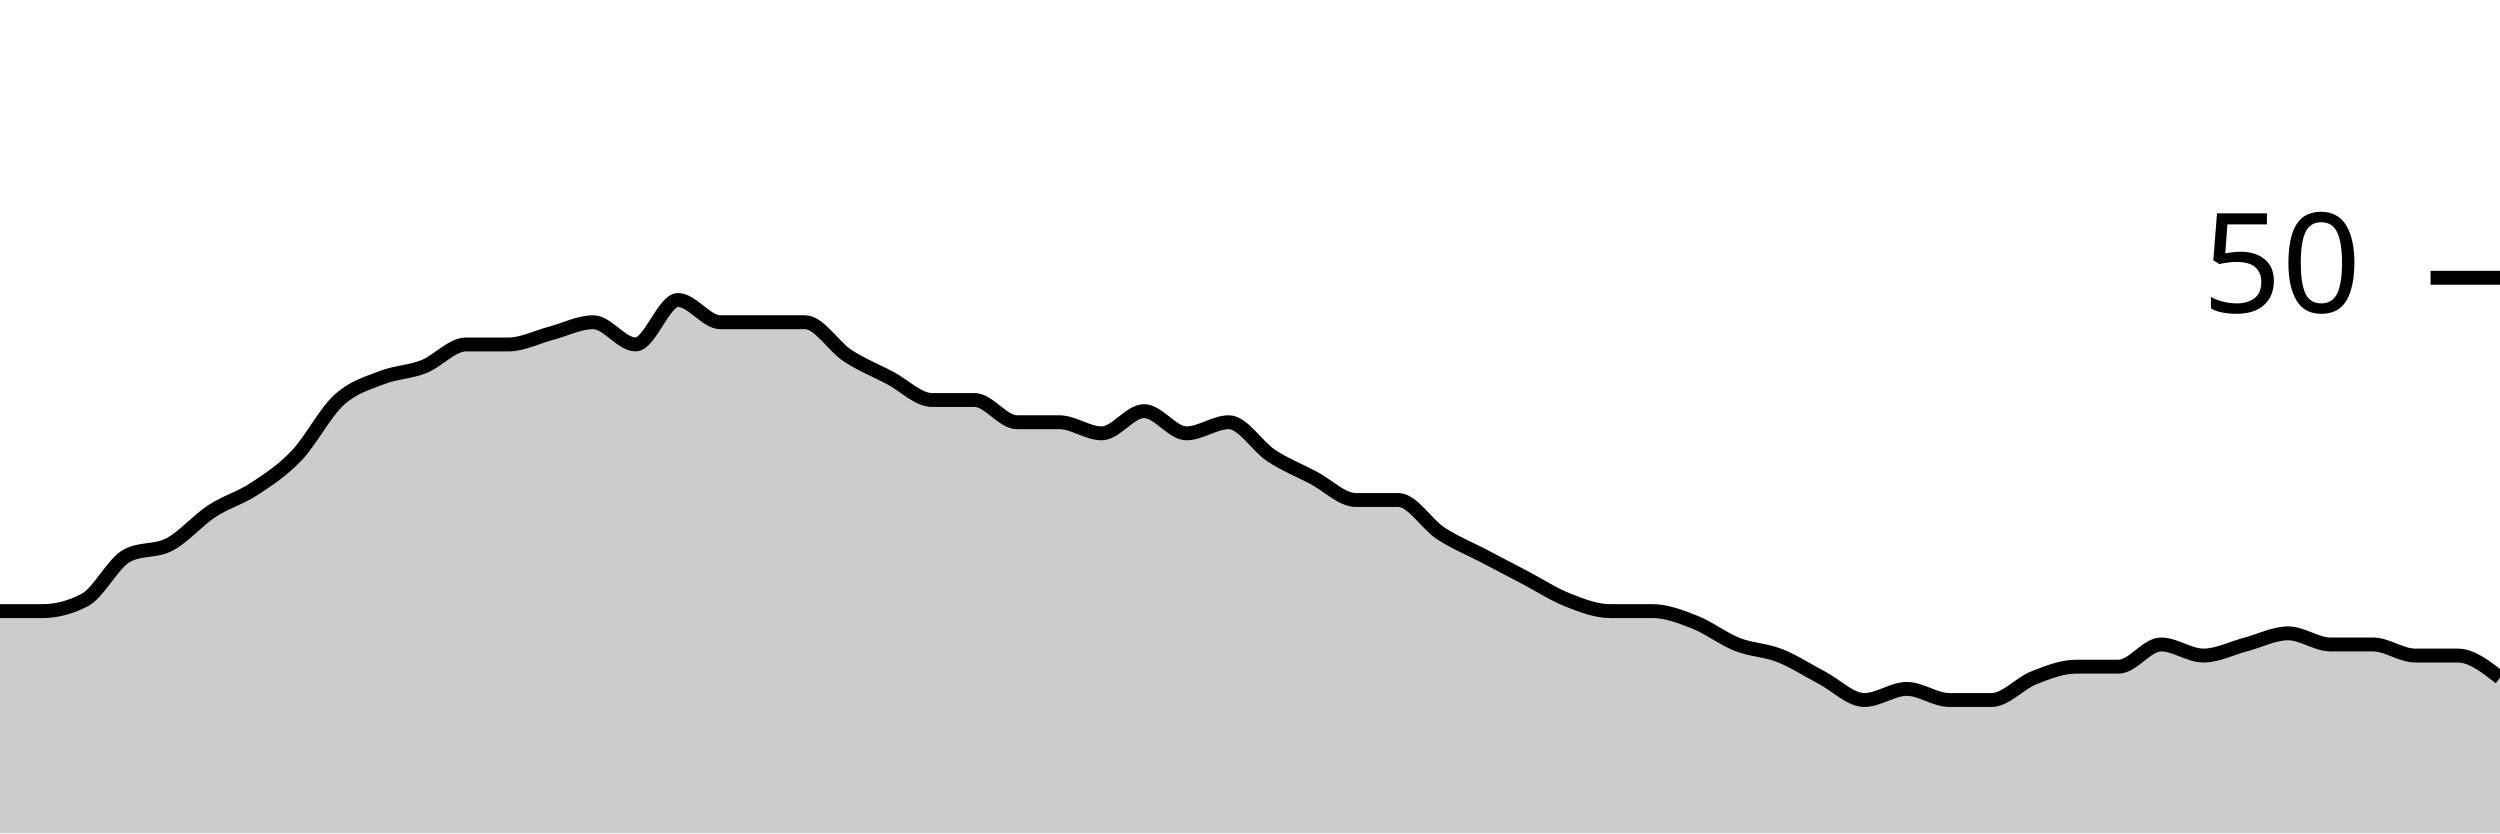
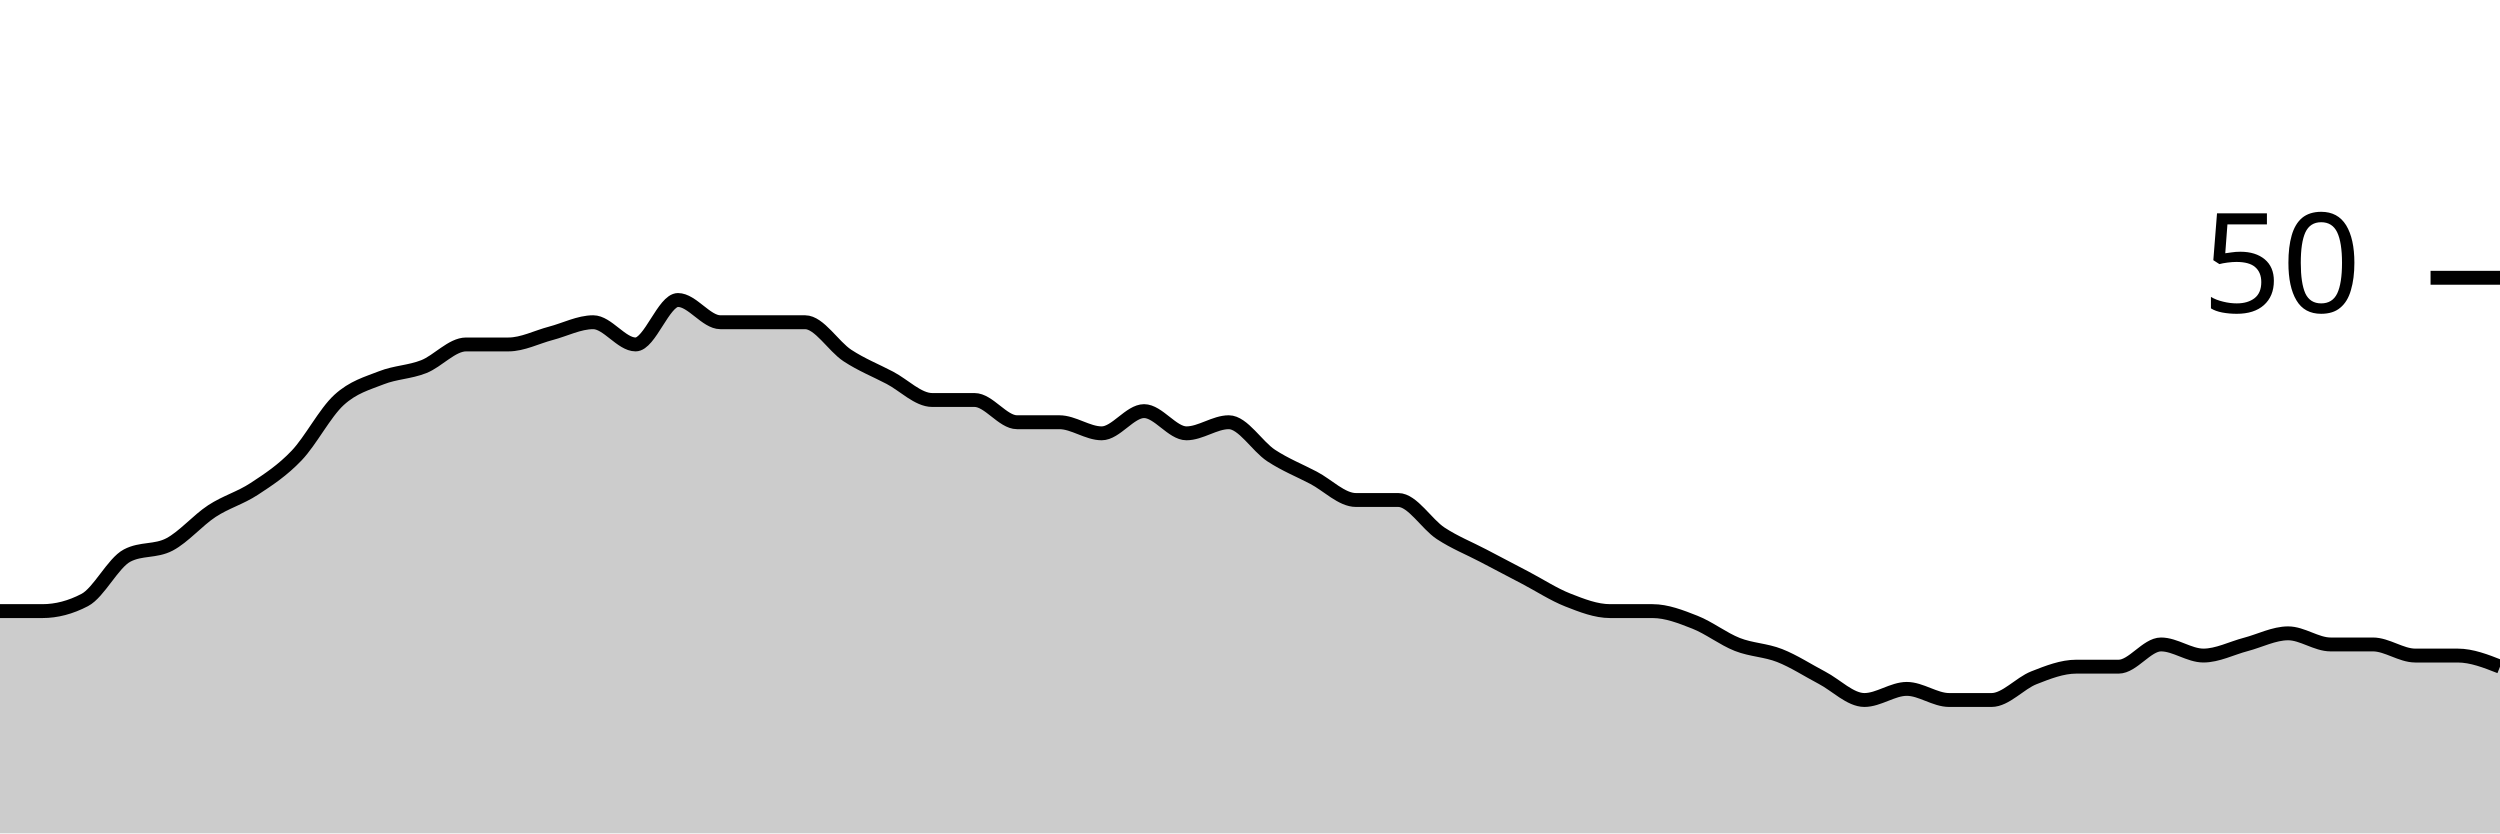
<svg xmlns="http://www.w3.org/2000/svg" viewBox="0 0 180 60">
  <g transform="translate(0,20)">
-     <path class="area" fill="rgba(0, 0, 0, 0.2)" d="M0,24C1.017,24,2.034,24,3.051,24C4.068,24,5.085,23.733,6.102,23.2C7.119,22.667,8.136,20.533,9.153,20C10.169,19.467,11.186,19.733,12.203,19.2C13.22,18.667,14.237,17.467,15.254,16.8C16.271,16.133,17.288,15.867,18.305,15.2C19.322,14.533,20.339,13.867,21.356,12.8C22.373,11.733,23.39,9.733,24.407,8.8C25.424,7.867,26.441,7.6,27.458,7.2C28.475,6.8,29.492,6.8,30.508,6.4C31.525,6,32.542,4.8,33.559,4.8C34.576,4.8,35.593,4.8,36.61,4.8C37.627,4.8,38.644,4.267,39.661,4C40.678,3.733,41.695,3.2,42.712,3.2C43.729,3.2,44.746,4.8,45.763,4.8C46.78,4.8,47.797,1.6,48.814,1.6C49.831,1.6,50.847,3.2,51.864,3.2C52.881,3.2,53.898,3.2,54.915,3.2C55.932,3.2,56.949,3.2,57.966,3.2C58.983,3.2,60,4.933,61.017,5.6C62.034,6.267,63.051,6.667,64.068,7.2C65.085,7.733,66.102,8.8,67.119,8.8C68.136,8.8,69.153,8.8,70.169,8.8C71.186,8.8,72.203,10.4,73.22,10.4C74.237,10.4,75.254,10.4,76.271,10.4C77.288,10.4,78.305,11.2,79.322,11.2C80.339,11.2,81.356,9.6,82.373,9.6C83.39,9.6,84.407,11.2,85.424,11.2C86.441,11.2,87.458,10.4,88.475,10.4C89.492,10.4,90.508,12.133,91.525,12.8C92.542,13.467,93.559,13.867,94.576,14.4C95.593,14.933,96.61,16,97.627,16C98.644,16,99.661,16,100.678,16C101.695,16,102.712,17.733,103.729,18.4C104.746,19.067,105.763,19.467,106.78,20C107.797,20.533,108.814,21.067,109.831,21.6C110.847,22.133,111.864,22.8,112.881,23.2C113.898,23.6,114.915,24,115.932,24C116.949,24,117.966,24,118.983,24C120,24,121.017,24.4,122.034,24.8C123.051,25.2,124.068,26,125.085,26.4C126.102,26.8,127.119,26.8,128.136,27.2C129.153,27.6,130.169,28.267,131.186,28.8C132.203,29.333,133.22,30.4,134.237,30.4C135.254,30.4,136.271,29.6,137.288,29.6C138.305,29.6,139.322,30.4,140.339,30.4C141.356,30.4,142.373,30.4,143.39,30.4C144.407,30.4,145.424,29.2,146.441,28.8C147.458,28.4,148.475,28,149.492,28C150.508,28,151.525,28,152.542,28C153.559,28,154.576,26.4,155.593,26.4C156.61,26.4,157.627,27.2,158.644,27.2C159.661,27.2,160.678,26.667,161.695,26.4C162.712,26.133,163.729,25.6,164.746,25.6C165.763,25.6,166.78,26.4,167.797,26.4C168.814,26.4,169.831,26.4,170.847,26.4C171.864,26.4,172.881,27.2,173.898,27.2C174.915,27.2,175.932,27.2,176.949,27.2C177.966,27.2,178.983,28,180,28.8L180,40C178.983,40,177.966,40,176.949,40C175.932,40,174.915,40,173.898,40C172.881,40,171.864,40,170.847,40C169.831,40,168.814,40,167.797,40C166.78,40,165.763,40,164.746,40C163.729,40,162.712,40,161.695,40C160.678,40,159.661,40,158.644,40C157.627,40,156.61,40,155.593,40C154.576,40,153.559,40,152.542,40C151.525,40,150.508,40,149.492,40C148.475,40,147.458,40,146.441,40C145.424,40,144.407,40,143.39,40C142.373,40,141.356,40,140.339,40C139.322,40,138.305,40,137.288,40C136.271,40,135.254,40,134.237,40C133.22,40,132.203,40,131.186,40C130.169,40,129.153,40,128.136,40C127.119,40,126.102,40,125.085,40C124.068,40,123.051,40,122.034,40C121.017,40,120,40,118.983,40C117.966,40,116.949,40,115.932,40C114.915,40,113.898,40,112.881,40C111.864,40,110.847,40,109.831,40C108.814,40,107.797,40,106.78,40C105.763,40,104.746,40,103.729,40C102.712,40,101.695,40,100.678,40C99.661,40,98.644,40,97.627,40C96.61,40,95.593,40,94.576,40C93.559,40,92.542,40,91.525,40C90.508,40,89.492,40,88.475,40C87.458,40,86.441,40,85.424,40C84.407,40,83.39,40,82.373,40C81.356,40,80.339,40,79.322,40C78.305,40,77.288,40,76.271,40C75.254,40,74.237,40,73.22,40C72.203,40,71.186,40,70.169,40C69.153,40,68.136,40,67.119,40C66.102,40,65.085,40,64.068,40C63.051,40,62.034,40,61.017,40C60,40,58.983,40,57.966,40C56.949,40,55.932,40,54.915,40C53.898,40,52.881,40,51.864,40C50.847,40,49.831,40,48.814,40C47.797,40,46.78,40,45.763,40C44.746,40,43.729,40,42.712,40C41.695,40,40.678,40,39.661,40C38.644,40,37.627,40,36.61,40C35.593,40,34.576,40,33.559,40C32.542,40,31.525,40,30.508,40C29.492,40,28.475,40,27.458,40C26.441,40,25.424,40,24.407,40C23.39,40,22.373,40,21.356,40C20.339,40,19.322,40,18.305,40C17.288,40,16.271,40,15.254,40C14.237,40,13.22,40,12.203,40C11.186,40,10.169,40,9.153,40C8.136,40,7.119,40,6.102,40C5.085,40,4.068,40,3.051,40C2.034,40,1.017,40,0,40Z" />
-     <path class="line" stroke="black" fill="none" d="M0,24C1.017,24,2.034,24,3.051,24C4.068,24,5.085,23.733,6.102,23.2C7.119,22.667,8.136,20.533,9.153,20C10.169,19.467,11.186,19.733,12.203,19.2C13.22,18.667,14.237,17.467,15.254,16.8C16.271,16.133,17.288,15.867,18.305,15.2C19.322,14.533,20.339,13.867,21.356,12.8C22.373,11.733,23.39,9.733,24.407,8.8C25.424,7.867,26.441,7.6,27.458,7.2C28.475,6.8,29.492,6.8,30.508,6.4C31.525,6,32.542,4.8,33.559,4.8C34.576,4.8,35.593,4.8,36.61,4.8C37.627,4.8,38.644,4.267,39.661,4C40.678,3.733,41.695,3.2,42.712,3.2C43.729,3.2,44.746,4.8,45.763,4.8C46.78,4.8,47.797,1.6,48.814,1.6C49.831,1.6,50.847,3.2,51.864,3.2C52.881,3.2,53.898,3.2,54.915,3.2C55.932,3.2,56.949,3.2,57.966,3.2C58.983,3.2,60,4.933,61.017,5.6C62.034,6.267,63.051,6.667,64.068,7.2C65.085,7.733,66.102,8.8,67.119,8.8C68.136,8.8,69.153,8.8,70.169,8.8C71.186,8.8,72.203,10.4,73.22,10.4C74.237,10.4,75.254,10.4,76.271,10.4C77.288,10.4,78.305,11.2,79.322,11.2C80.339,11.2,81.356,9.6,82.373,9.6C83.39,9.6,84.407,11.2,85.424,11.2C86.441,11.2,87.458,10.4,88.475,10.4C89.492,10.4,90.508,12.133,91.525,12.8C92.542,13.467,93.559,13.867,94.576,14.4C95.593,14.933,96.61,16,97.627,16C98.644,16,99.661,16,100.678,16C101.695,16,102.712,17.733,103.729,18.4C104.746,19.067,105.763,19.467,106.78,20C107.797,20.533,108.814,21.067,109.831,21.6C110.847,22.133,111.864,22.8,112.881,23.2C113.898,23.6,114.915,24,115.932,24C116.949,24,117.966,24,118.983,24C120,24,121.017,24.4,122.034,24.8C123.051,25.2,124.068,26,125.085,26.4C126.102,26.8,127.119,26.8,128.136,27.2C129.153,27.6,130.169,28.267,131.186,28.8C132.203,29.333,133.22,30.4,134.237,30.4C135.254,30.4,136.271,29.6,137.288,29.6C138.305,29.6,139.322,30.4,140.339,30.4C141.356,30.4,142.373,30.4,143.39,30.4C144.407,30.4,145.424,29.2,146.441,28.8C147.458,28.4,148.475,28,149.492,28C150.508,28,151.525,28,152.542,28C153.559,28,154.576,26.4,155.593,26.4C156.61,26.4,157.627,27.2,158.644,27.2C159.661,27.2,160.678,26.667,161.695,26.4C162.712,26.133,163.729,25.6,164.746,25.6C165.763,25.6,166.78,26.4,167.797,26.4C168.814,26.4,169.831,26.4,170.847,26.4C171.864,26.4,172.881,27.2,173.898,27.2C174.915,27.2,175.932,27.2,176.949,27.2C177.966,27.2,178.983,28,180,28.8" />
+     <path class="area" fill="rgba(0, 0, 0, 0.2)" d="M0,24C1.017,24,2.034,24,3.051,24C4.068,24,5.085,23.733,6.102,23.2C7.119,22.667,8.136,20.533,9.153,20C10.169,19.467,11.186,19.733,12.203,19.2C13.22,18.667,14.237,17.467,15.254,16.8C16.271,16.133,17.288,15.867,18.305,15.2C19.322,14.533,20.339,13.867,21.356,12.8C22.373,11.733,23.39,9.733,24.407,8.8C25.424,7.867,26.441,7.6,27.458,7.2C28.475,6.8,29.492,6.8,30.508,6.4C31.525,6,32.542,4.8,33.559,4.8C34.576,4.8,35.593,4.8,36.61,4.8C37.627,4.8,38.644,4.267,39.661,4C40.678,3.733,41.695,3.2,42.712,3.2C43.729,3.2,44.746,4.8,45.763,4.8C46.78,4.8,47.797,1.6,48.814,1.6C49.831,1.6,50.847,3.2,51.864,3.2C52.881,3.2,53.898,3.2,54.915,3.2C55.932,3.2,56.949,3.2,57.966,3.2C58.983,3.2,60,4.933,61.017,5.6C62.034,6.267,63.051,6.667,64.068,7.2C65.085,7.733,66.102,8.8,67.119,8.8C68.136,8.8,69.153,8.8,70.169,8.8C71.186,8.8,72.203,10.4,73.22,10.4C74.237,10.4,75.254,10.4,76.271,10.4C77.288,10.4,78.305,11.2,79.322,11.2C80.339,11.2,81.356,9.6,82.373,9.6C83.39,9.6,84.407,11.2,85.424,11.2C86.441,11.2,87.458,10.4,88.475,10.4C89.492,10.4,90.508,12.133,91.525,12.8C92.542,13.467,93.559,13.867,94.576,14.4C95.593,14.933,96.61,16,97.627,16C98.644,16,99.661,16,100.678,16C101.695,16,102.712,17.733,103.729,18.4C104.746,19.067,105.763,19.467,106.78,20C107.797,20.533,108.814,21.067,109.831,21.6C110.847,22.133,111.864,22.8,112.881,23.2C113.898,23.6,114.915,24,115.932,24C116.949,24,117.966,24,118.983,24C120,24,121.017,24.4,122.034,24.8C123.051,25.2,124.068,26,125.085,26.4C126.102,26.8,127.119,26.8,128.136,27.2C129.153,27.6,130.169,28.267,131.186,28.8C132.203,29.333,133.22,30.4,134.237,30.4C135.254,30.4,136.271,29.6,137.288,29.6C138.305,29.6,139.322,30.4,140.339,30.4C141.356,30.4,142.373,30.4,143.39,30.4C144.407,30.4,145.424,29.2,146.441,28.8C147.458,28.4,148.475,28,149.492,28C150.508,28,151.525,28,152.542,28C153.559,28,154.576,26.4,155.593,26.4C156.61,26.4,157.627,27.2,158.644,27.2C159.661,27.2,160.678,26.667,161.695,26.4C162.712,26.133,163.729,25.6,164.746,25.6C165.763,25.6,166.78,26.4,167.797,26.4C168.814,26.4,169.831,26.4,170.847,26.4C171.864,26.4,172.881,27.2,173.898,27.2C174.915,27.2,175.932,27.2,176.949,27.2C177.966,27.2,178.983,27.6,180,28L180,40C178.983,40,177.966,40,176.949,40C175.932,40,174.915,40,173.898,40C172.881,40,171.864,40,170.847,40C169.831,40,168.814,40,167.797,40C166.78,40,165.763,40,164.746,40C163.729,40,162.712,40,161.695,40C160.678,40,159.661,40,158.644,40C157.627,40,156.61,40,155.593,40C154.576,40,153.559,40,152.542,40C151.525,40,150.508,40,149.492,40C148.475,40,147.458,40,146.441,40C145.424,40,144.407,40,143.39,40C142.373,40,141.356,40,140.339,40C139.322,40,138.305,40,137.288,40C136.271,40,135.254,40,134.237,40C133.22,40,132.203,40,131.186,40C130.169,40,129.153,40,128.136,40C127.119,40,126.102,40,125.085,40C124.068,40,123.051,40,122.034,40C121.017,40,120,40,118.983,40C117.966,40,116.949,40,115.932,40C114.915,40,113.898,40,112.881,40C111.864,40,110.847,40,109.831,40C108.814,40,107.797,40,106.78,40C105.763,40,104.746,40,103.729,40C102.712,40,101.695,40,100.678,40C99.661,40,98.644,40,97.627,40C96.61,40,95.593,40,94.576,40C93.559,40,92.542,40,91.525,40C90.508,40,89.492,40,88.475,40C87.458,40,86.441,40,85.424,40C84.407,40,83.39,40,82.373,40C81.356,40,80.339,40,79.322,40C78.305,40,77.288,40,76.271,40C75.254,40,74.237,40,73.22,40C72.203,40,71.186,40,70.169,40C69.153,40,68.136,40,67.119,40C66.102,40,65.085,40,64.068,40C63.051,40,62.034,40,61.017,40C60,40,58.983,40,57.966,40C56.949,40,55.932,40,54.915,40C53.898,40,52.881,40,51.864,40C50.847,40,49.831,40,48.814,40C47.797,40,46.78,40,45.763,40C44.746,40,43.729,40,42.712,40C41.695,40,40.678,40,39.661,40C38.644,40,37.627,40,36.61,40C35.593,40,34.576,40,33.559,40C32.542,40,31.525,40,30.508,40C29.492,40,28.475,40,27.458,40C26.441,40,25.424,40,24.407,40C23.39,40,22.373,40,21.356,40C20.339,40,19.322,40,18.305,40C17.288,40,16.271,40,15.254,40C14.237,40,13.22,40,12.203,40C11.186,40,10.169,40,9.153,40C8.136,40,7.119,40,6.102,40C5.085,40,4.068,40,3.051,40C2.034,40,1.017,40,0,40Z" />
+     <path class="line" stroke="black" fill="none" d="M0,24C1.017,24,2.034,24,3.051,24C4.068,24,5.085,23.733,6.102,23.2C7.119,22.667,8.136,20.533,9.153,20C10.169,19.467,11.186,19.733,12.203,19.2C13.22,18.667,14.237,17.467,15.254,16.8C16.271,16.133,17.288,15.867,18.305,15.2C19.322,14.533,20.339,13.867,21.356,12.8C22.373,11.733,23.39,9.733,24.407,8.8C25.424,7.867,26.441,7.6,27.458,7.2C28.475,6.8,29.492,6.8,30.508,6.4C31.525,6,32.542,4.8,33.559,4.8C34.576,4.8,35.593,4.8,36.61,4.8C37.627,4.8,38.644,4.267,39.661,4C40.678,3.733,41.695,3.2,42.712,3.2C43.729,3.2,44.746,4.8,45.763,4.8C46.78,4.8,47.797,1.6,48.814,1.6C49.831,1.6,50.847,3.2,51.864,3.2C52.881,3.2,53.898,3.2,54.915,3.2C55.932,3.2,56.949,3.2,57.966,3.2C58.983,3.2,60,4.933,61.017,5.6C62.034,6.267,63.051,6.667,64.068,7.2C65.085,7.733,66.102,8.8,67.119,8.8C68.136,8.8,69.153,8.8,70.169,8.8C71.186,8.8,72.203,10.4,73.22,10.4C74.237,10.4,75.254,10.4,76.271,10.4C77.288,10.4,78.305,11.2,79.322,11.2C80.339,11.2,81.356,9.6,82.373,9.6C83.39,9.6,84.407,11.2,85.424,11.2C86.441,11.2,87.458,10.4,88.475,10.4C89.492,10.4,90.508,12.133,91.525,12.8C92.542,13.467,93.559,13.867,94.576,14.4C95.593,14.933,96.61,16,97.627,16C98.644,16,99.661,16,100.678,16C101.695,16,102.712,17.733,103.729,18.4C104.746,19.067,105.763,19.467,106.78,20C107.797,20.533,108.814,21.067,109.831,21.6C110.847,22.133,111.864,22.8,112.881,23.2C113.898,23.6,114.915,24,115.932,24C116.949,24,117.966,24,118.983,24C120,24,121.017,24.4,122.034,24.8C123.051,25.2,124.068,26,125.085,26.4C126.102,26.8,127.119,26.8,128.136,27.2C129.153,27.6,130.169,28.267,131.186,28.8C132.203,29.333,133.22,30.4,134.237,30.4C135.254,30.4,136.271,29.6,137.288,29.6C138.305,29.6,139.322,30.4,140.339,30.4C141.356,30.4,142.373,30.4,143.39,30.4C144.407,30.4,145.424,29.2,146.441,28.8C147.458,28.4,148.475,28,149.492,28C150.508,28,151.525,28,152.542,28C153.559,28,154.576,26.4,155.593,26.4C156.61,26.4,157.627,27.2,158.644,27.2C159.661,27.2,160.678,26.667,161.695,26.4C162.712,26.133,163.729,25.6,164.746,25.6C165.763,25.6,166.78,26.4,167.797,26.4C168.814,26.4,169.831,26.4,170.847,26.4C171.864,26.4,172.881,27.2,173.898,27.2C174.915,27.2,175.932,27.2,176.949,27.2C177.966,27.2,178.983,27.6,180,28" />
    <path class="axis-ceiling" stroke-width="1" stroke="black" fill="none" d="M175,0L180,0" />
    <text class="axis-ceiling-label" font-family="sans-serif" text-anchor="end" font-size="10px" x="170" y="2.5">50</text>
  </g>
</svg>
